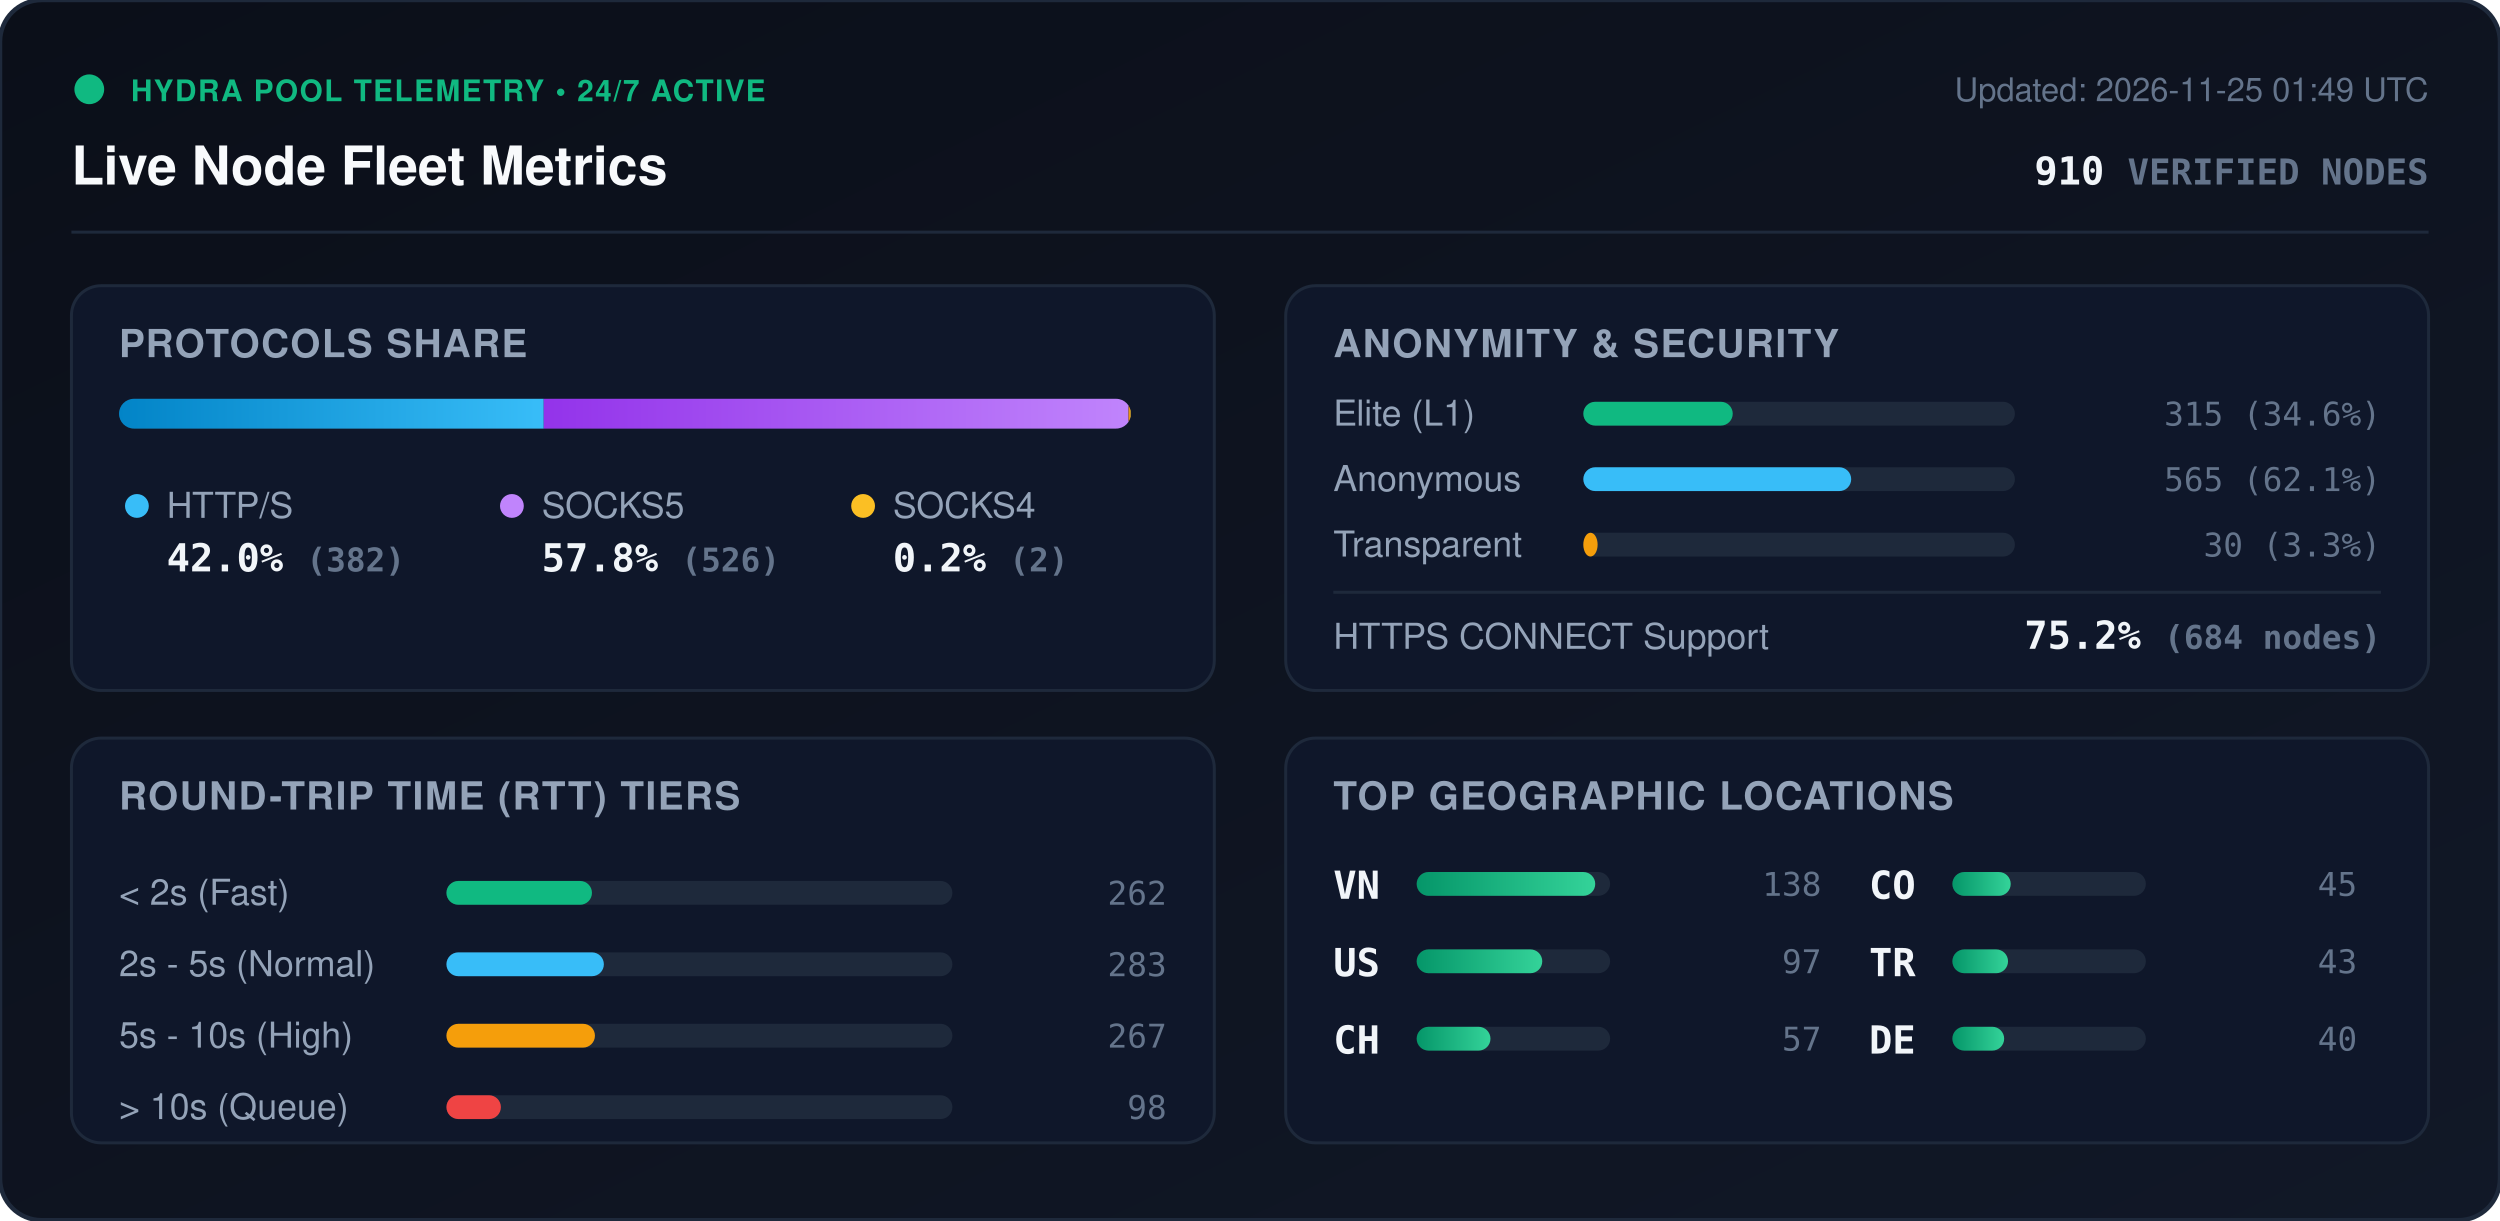
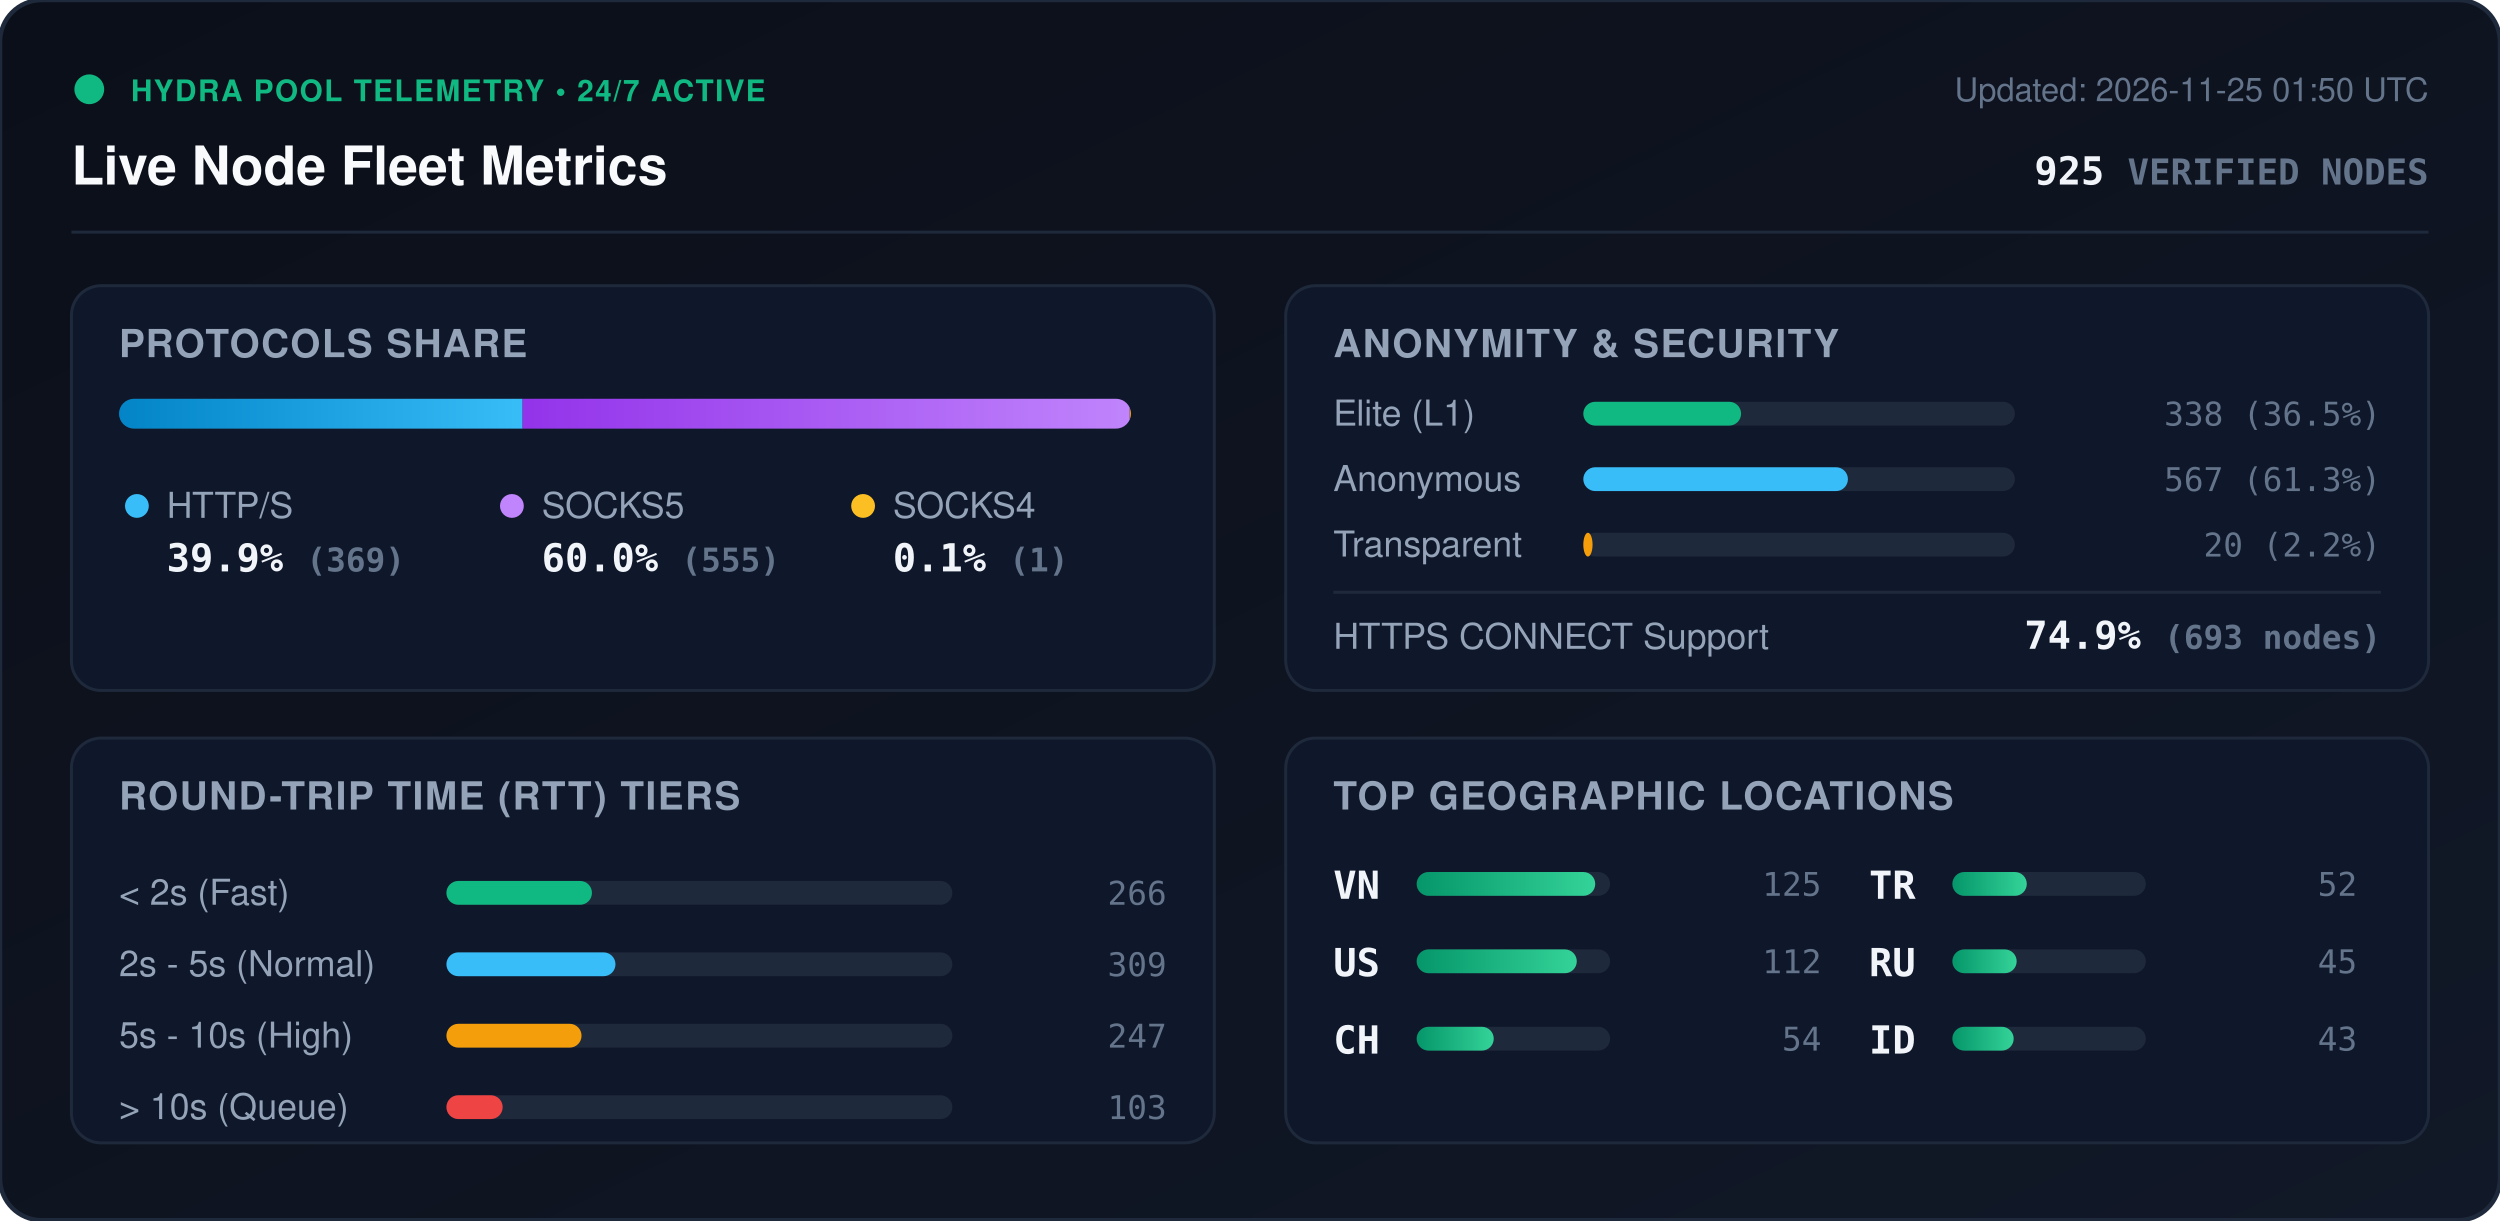
<svg xmlns="http://www.w3.org/2000/svg" viewBox="0 0 840 410" width="840" height="410" style="max-width: 100%; height: auto;">
  <defs>
    <linearGradient id="bg" x1="0%" y1="0%" x2="100%" y2="100%">
      <stop offset="0%" stop-color="#0b0f19" />
      <stop offset="100%" stop-color="#111827" />
    </linearGradient>
    <linearGradient id="bar-http" x1="0%" y1="0%" x2="100%" y2="0%">
      <stop offset="0%" stop-color="#0284c7" />
      <stop offset="100%" stop-color="#38bdf8" />
    </linearGradient>
    <linearGradient id="bar-socks5" x1="0%" y1="0%" x2="100%" y2="0%">
      <stop offset="0%" stop-color="#9333ea" />
      <stop offset="100%" stop-color="#c084fc" />
    </linearGradient>
    <linearGradient id="bar-socks4" x1="0%" y1="0%" x2="100%" y2="0%">
      <stop offset="0%" stop-color="#d97706" />
      <stop offset="100%" stop-color="#fbbf24" />
    </linearGradient>
    <linearGradient id="bar-green" x1="0%" y1="0%" x2="100%" y2="0%">
      <stop offset="0%" stop-color="#059669" />
      <stop offset="100%" stop-color="#34d399" />
    </linearGradient>
    <clipPath id="prog-track-clip">
      <rect width="340.0" height="10" rx="5" />
    </clipPath>
    <style>
      .title { font: 700 18px -apple-system, BlinkMacSystemFont, 'Segoe UI', Helvetica, Arial, sans-serif; fill: #f8fafc; }
      .sub { font: 500 11px -apple-system, BlinkMacSystemFont, 'Segoe UI', Helvetica, Arial, sans-serif; fill: #64748b; }
      .section-hdr { font: 600 13px -apple-system, BlinkMacSystemFont, 'Segoe UI', Helvetica, Arial, sans-serif; fill: #94a3b8; letter-spacing: 0.5px; }
      .metric-val { font: 700 13px -apple-system, BlinkMacSystemFont, 'Segoe UI', Helvetica, Arial, sans-serif; fill: #f1f5f9; }
      .metric-lbl { font: 500 12px -apple-system, BlinkMacSystemFont, 'Segoe UI', Helvetica, Arial, sans-serif; fill: #94a3b8; }
      .badge-txt { font: 700 10px -apple-system, BlinkMacSystemFont, 'Segoe UI', Helvetica, Arial, sans-serif; fill: #10b981; letter-spacing: 0.5px; }
      .mono { font-family: ui-monospace, SFMono-Regular, Menlo, Monaco, Consolas, monospace; }
      .pulse { animation: beacon 2s infinite ease-in-out; }
      @keyframes beacon { 0%, 100% { opacity: 1; } 50% { opacity: 0.35; } }
    </style>
  </defs>
  <rect width="840" height="410" rx="14" fill="url(#bg)" stroke="#1e293b" stroke-width="1.5" />
  <g transform="translate(24, 24)">
    <circle cx="6" cy="6" r="5" fill="#10b981" class="pulse" />
    <text x="20" y="10" class="badge-txt">HYDRA POOL TELEMETRY • 24/7 ACTIVE</text>
    <text x="0" y="38" class="title">Live Node Fleet Metrics</text>
-     <text x="792" y="10" text-anchor="end" class="sub">Updated: 2026-11-25 01:49 UTC</text>
-     <text x="792" y="38" text-anchor="end" class="metric-val mono" fill="#38bdf8">910 <tspan font-size="12" fill="#64748b">VERIFIED NODES</tspan>
+     <text x="792" y="10" text-anchor="end" class="sub">Updated: 2026-11-25 01:50 UTC</text>
+     <text x="792" y="38" text-anchor="end" class="metric-val mono" fill="#38bdf8">925 <tspan font-size="12" fill="#64748b">VERIFIED NODES</tspan>
    </text>
  </g>
  <line x1="24" y1="78" x2="816" y2="78" stroke="#1e293b" stroke-width="1" />
  <g transform="translate(24, 96)">
    <rect width="384" height="136" rx="10" fill="#0f172a" stroke="#1e293b" />
    <text x="16" y="24" class="section-hdr">PROTOCOLS SHARE</text>
    <g transform="translate(16, 38)">
      <rect width="340.0" height="10" rx="5" fill="#1e293b" />
      <g clip-path="url(#prog-track-clip)">
-         <rect x="0" width="142.7" height="10" fill="url(#bar-http)" />
-         <rect x="142.7" width="196.5" height="10" fill="url(#bar-socks5)" />
-         <rect x="339.2" width="0.7" height="10" fill="url(#bar-socks4)" />
+         <rect x="0" width="135.6" height="10" fill="url(#bar-http)" />
+         <rect x="135.6" width="204.0" height="10" fill="url(#bar-socks5)" />
+         <rect x="339.6" width="0.4" height="10" fill="url(#bar-socks4)" />
      </g>
    </g>
    <g transform="translate(16, 68)">
      <circle cx="6" cy="6" r="4" fill="#38bdf8" />
      <text x="16" y="10" class="metric-lbl">HTTP/S</text>
-       <text x="16" y="28" class="metric-val mono">42.0% <tspan font-size="11" fill="#64748b">(382)</tspan>
+       <text x="16" y="28" class="metric-val mono">39.9% <tspan font-size="11" fill="#64748b">(369)</tspan>
      </text>
      <circle cx="132" cy="6" r="4" fill="#c084fc" />
      <text x="142" y="10" class="metric-lbl">SOCKS5</text>
-       <text x="142" y="28" class="metric-val mono">57.8% <tspan font-size="11" fill="#64748b">(526)</tspan>
+       <text x="142" y="28" class="metric-val mono">60.0% <tspan font-size="11" fill="#64748b">(555)</tspan>
      </text>
      <circle cx="250" cy="6" r="4" fill="#fbbf24" />
      <text x="260" y="10" class="metric-lbl">SOCKS4</text>
-       <text x="260" y="28" class="metric-val mono">0.2% <tspan font-size="11" fill="#64748b">(2)</tspan>
+       <text x="260" y="28" class="metric-val mono">0.1% <tspan font-size="11" fill="#64748b">(1)</tspan>
      </text>
    </g>
  </g>
  <g transform="translate(432, 96)">
    <rect width="384" height="136" rx="10" fill="#0f172a" stroke="#1e293b" />
    <text x="16" y="24" class="section-hdr">ANONYMITY &amp; SECURITY</text>
    <text x="16" y="47" class="metric-lbl">Elite (L1)</text>
    <rect x="100" y="39" width="145.0" height="8" rx="4" fill="#1e293b" />
-     <rect x="100" y="39" width="50.2" height="8" rx="4" fill="#10b981" />
-     <text x="368" y="47" text-anchor="end" class="mono sub" fill="#e2e8f0">315 (34.6%)</text>
+     <rect x="100" y="39" width="53.0" height="8" rx="4" fill="#10b981" />
+     <text x="368" y="47" text-anchor="end" class="mono sub" fill="#e2e8f0">338 (36.5%)</text>
    <text x="16" y="69" class="metric-lbl">Anonymous</text>
    <rect x="100" y="61" width="145.0" height="8" rx="4" fill="#1e293b" />
-     <rect x="100" y="61" width="90.0" height="8" rx="4" fill="#38bdf8" />
-     <text x="368" y="69" text-anchor="end" class="mono sub" fill="#e2e8f0">565 (62.1%)</text>
+     <rect x="100" y="61" width="88.9" height="8" rx="4" fill="#38bdf8" />
+     <text x="368" y="69" text-anchor="end" class="mono sub" fill="#e2e8f0">567 (61.3%)</text>
    <text x="16" y="91" class="metric-lbl">Transparent</text>
    <rect x="100" y="83" width="145.0" height="8" rx="4" fill="#1e293b" />
-     <rect x="100" y="83" width="4.8" height="8" rx="4" fill="#f59e0b" />
-     <text x="368" y="91" text-anchor="end" class="mono sub" fill="#e2e8f0">30 (3.3%)</text>
+     <rect x="100" y="83" width="3.1" height="8" rx="4" fill="#f59e0b" />
+     <text x="368" y="91" text-anchor="end" class="mono sub" fill="#e2e8f0">20 (2.2%)</text>
    <line x1="16" y1="103" x2="368" y2="103" stroke="#1e293b" stroke-width="1" />
    <text x="16" y="122" class="metric-lbl">HTTPS CONNECT Support</text>
-     <text x="368" y="122" text-anchor="end" class="metric-val mono" fill="#34d399">75.2% <tspan font-size="11" fill="#64748b">(684 nodes)</tspan>
+     <text x="368" y="122" text-anchor="end" class="metric-val mono" fill="#34d399">74.9% <tspan font-size="11" fill="#64748b">(693 nodes)</tspan>
    </text>
  </g>
  <g transform="translate(24, 248)">
    <rect width="384" height="136" rx="10" fill="#0f172a" stroke="#1e293b" />
    <text x="16" y="24" class="section-hdr">ROUND-TRIP TIME (RTT) TIERS</text>
    <g transform="translate(16, 42)">
      <text x="0" y="14" class="metric-lbl">&lt; 2s (Fast)</text>
      <rect x="110" y="6" width="170" height="8" rx="4" fill="#1e293b" />
      <rect x="110" y="6" width="48.9" height="8" rx="4" fill="#10b981" />
-       <text x="352" y="14" text-anchor="end" class="mono sub">262</text>
+       <text x="352" y="14" text-anchor="end" class="mono sub">266</text>
      <text x="0" y="38" class="metric-lbl">2s - 5s (Normal)</text>
      <rect x="110" y="30" width="170" height="8" rx="4" fill="#1e293b" />
-       <rect x="110" y="30" width="52.9" height="8" rx="4" fill="#38bdf8" />
-       <text x="352" y="38" text-anchor="end" class="mono sub">283</text>
+       <rect x="110" y="30" width="56.8" height="8" rx="4" fill="#38bdf8" />
+       <text x="352" y="38" text-anchor="end" class="mono sub">309</text>
      <text x="0" y="62" class="metric-lbl">5s - 10s (High)</text>
      <rect x="110" y="54" width="170" height="8" rx="4" fill="#1e293b" />
-       <rect x="110" y="54" width="49.9" height="8" rx="4" fill="#f59e0b" />
-       <text x="352" y="62" text-anchor="end" class="mono sub">267</text>
+       <rect x="110" y="54" width="45.4" height="8" rx="4" fill="#f59e0b" />
+       <text x="352" y="62" text-anchor="end" class="mono sub">247</text>
      <text x="0" y="86" class="metric-lbl">&gt; 10s (Queue)</text>
      <rect x="110" y="78" width="170" height="8" rx="4" fill="#1e293b" />
-       <rect x="110" y="78" width="18.3" height="8" rx="4" fill="#ef4444" />
-       <text x="352" y="86" text-anchor="end" class="mono sub">98</text>
+       <rect x="110" y="78" width="18.9" height="8" rx="4" fill="#ef4444" />
+       <text x="352" y="86" text-anchor="end" class="mono sub">103</text>
    </g>
  </g>
  <g transform="translate(432, 248)">
    <rect width="384" height="136" rx="10" fill="#0f172a" stroke="#1e293b" />
    <text x="16" y="24" class="section-hdr">TOP GEOGRAPHIC LOCATIONS</text>
    <g transform="translate(16, 42)">
      <g transform="translate(0, 0)">
        <text x="0" y="12" class="mono metric-val" font-size="12">VN</text>
        <rect x="28" y="3" width="65" height="8" rx="4" fill="#1e293b" />
        <rect x="28" y="3" width="60.0" height="8" rx="4" fill="url(#bar-green)" />
-         <text x="164" y="11" text-anchor="end" class="mono sub">138</text>
+         <text x="164" y="11" text-anchor="end" class="mono sub">125</text>
      </g>
      <g transform="translate(0, 26)">
        <text x="0" y="12" class="mono metric-val" font-size="12">US</text>
        <rect x="28" y="3" width="65" height="8" rx="4" fill="#1e293b" />
-         <rect x="28" y="3" width="42.2" height="8" rx="4" fill="url(#bar-green)" />
-         <text x="164" y="11" text-anchor="end" class="mono sub">97</text>
+         <rect x="28" y="3" width="53.8" height="8" rx="4" fill="url(#bar-green)" />
+         <text x="164" y="11" text-anchor="end" class="mono sub">112</text>
      </g>
      <g transform="translate(0, 52)">
        <text x="0" y="12" class="mono metric-val" font-size="12">CH</text>
        <rect x="28" y="3" width="65" height="8" rx="4" fill="#1e293b" />
-         <rect x="28" y="3" width="24.8" height="8" rx="4" fill="url(#bar-green)" />
-         <text x="164" y="11" text-anchor="end" class="mono sub">57</text>
+         <rect x="28" y="3" width="25.9" height="8" rx="4" fill="url(#bar-green)" />
+         <text x="164" y="11" text-anchor="end" class="mono sub">54</text>
      </g>
      <g transform="translate(180, 0)">
-         <text x="0" y="12" class="mono metric-val" font-size="12">CO</text>
+         <text x="0" y="12" class="mono metric-val" font-size="12">TR</text>
        <rect x="28" y="3" width="65" height="8" rx="4" fill="#1e293b" />
-         <rect x="28" y="3" width="19.6" height="8" rx="4" fill="url(#bar-green)" />
+         <rect x="28" y="3" width="25.0" height="8" rx="4" fill="url(#bar-green)" />
+         <text x="164" y="11" text-anchor="end" class="mono sub">52</text>
+       </g>
+       <g transform="translate(180, 26)">
+         <text x="0" y="12" class="mono metric-val" font-size="12">RU</text>
+         <rect x="28" y="3" width="65" height="8" rx="4" fill="#1e293b" />
+         <rect x="28" y="3" width="21.6" height="8" rx="4" fill="url(#bar-green)" />
        <text x="164" y="11" text-anchor="end" class="mono sub">45</text>
      </g>
-       <g transform="translate(180, 26)">
-         <text x="0" y="12" class="mono metric-val" font-size="12">TR</text>
+       <g transform="translate(180, 52)">
+         <text x="0" y="12" class="mono metric-val" font-size="12">ID</text>
        <rect x="28" y="3" width="65" height="8" rx="4" fill="#1e293b" />
-         <rect x="28" y="3" width="18.7" height="8" rx="4" fill="url(#bar-green)" />
+         <rect x="28" y="3" width="20.6" height="8" rx="4" fill="url(#bar-green)" />
        <text x="164" y="11" text-anchor="end" class="mono sub">43</text>
-       </g>
-       <g transform="translate(180, 52)">
-         <text x="0" y="12" class="mono metric-val" font-size="12">DE</text>
-         <rect x="28" y="3" width="65" height="8" rx="4" fill="#1e293b" />
-         <rect x="28" y="3" width="17.4" height="8" rx="4" fill="url(#bar-green)" />
-         <text x="164" y="11" text-anchor="end" class="mono sub">40</text>
      </g>
    </g>
  </g>
</svg>
